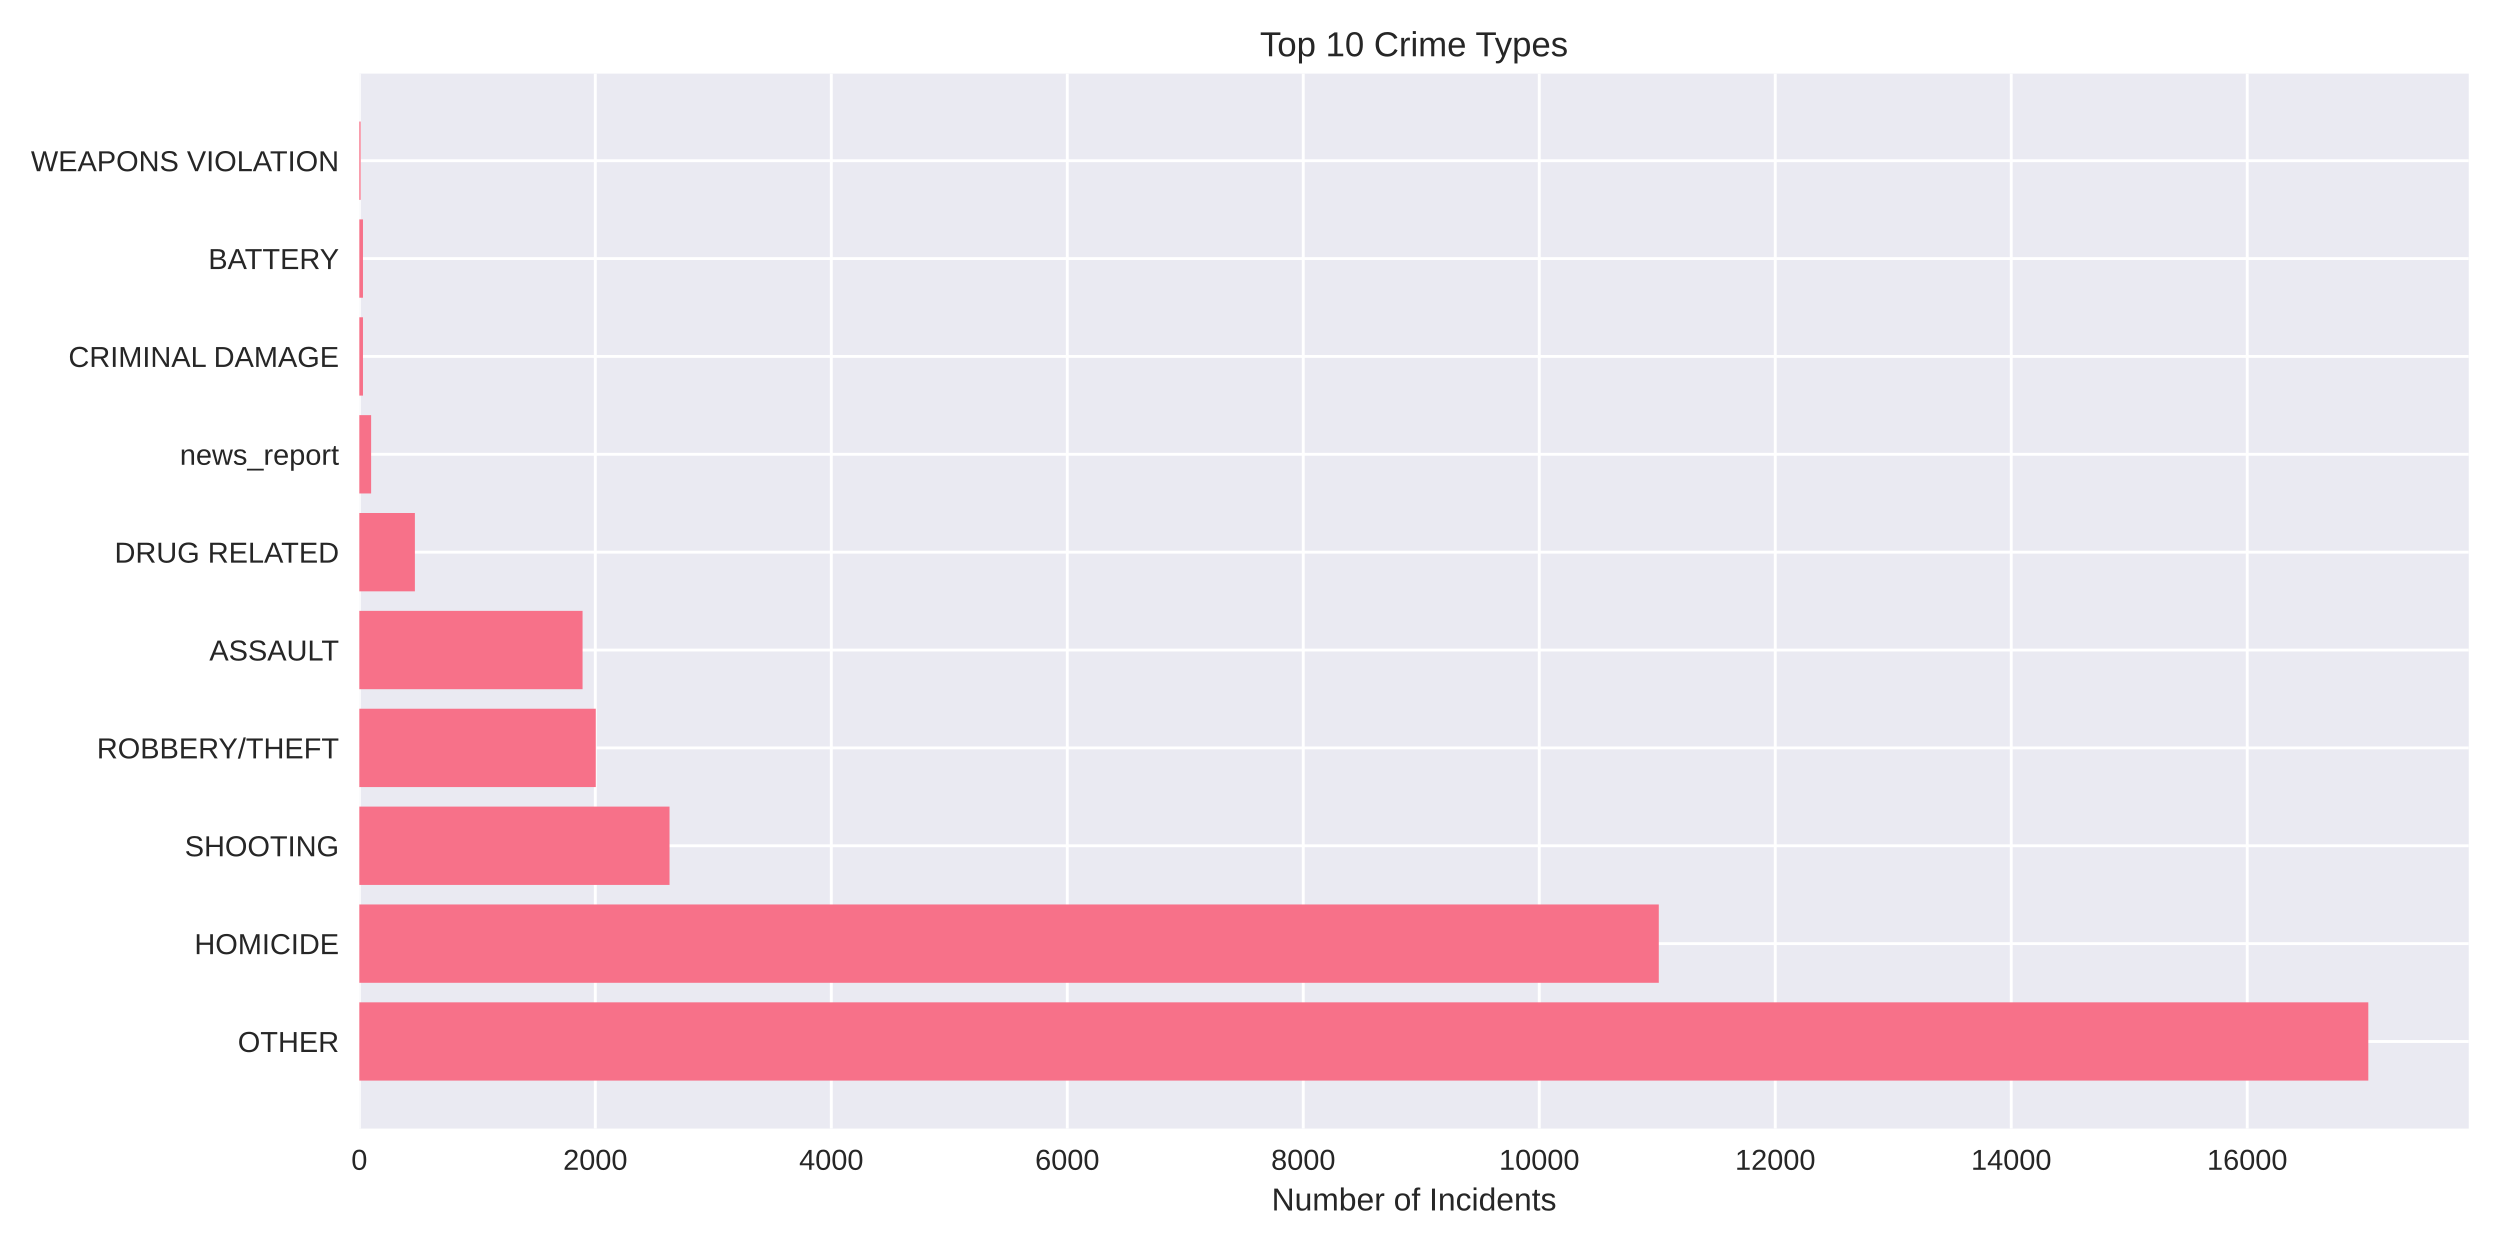
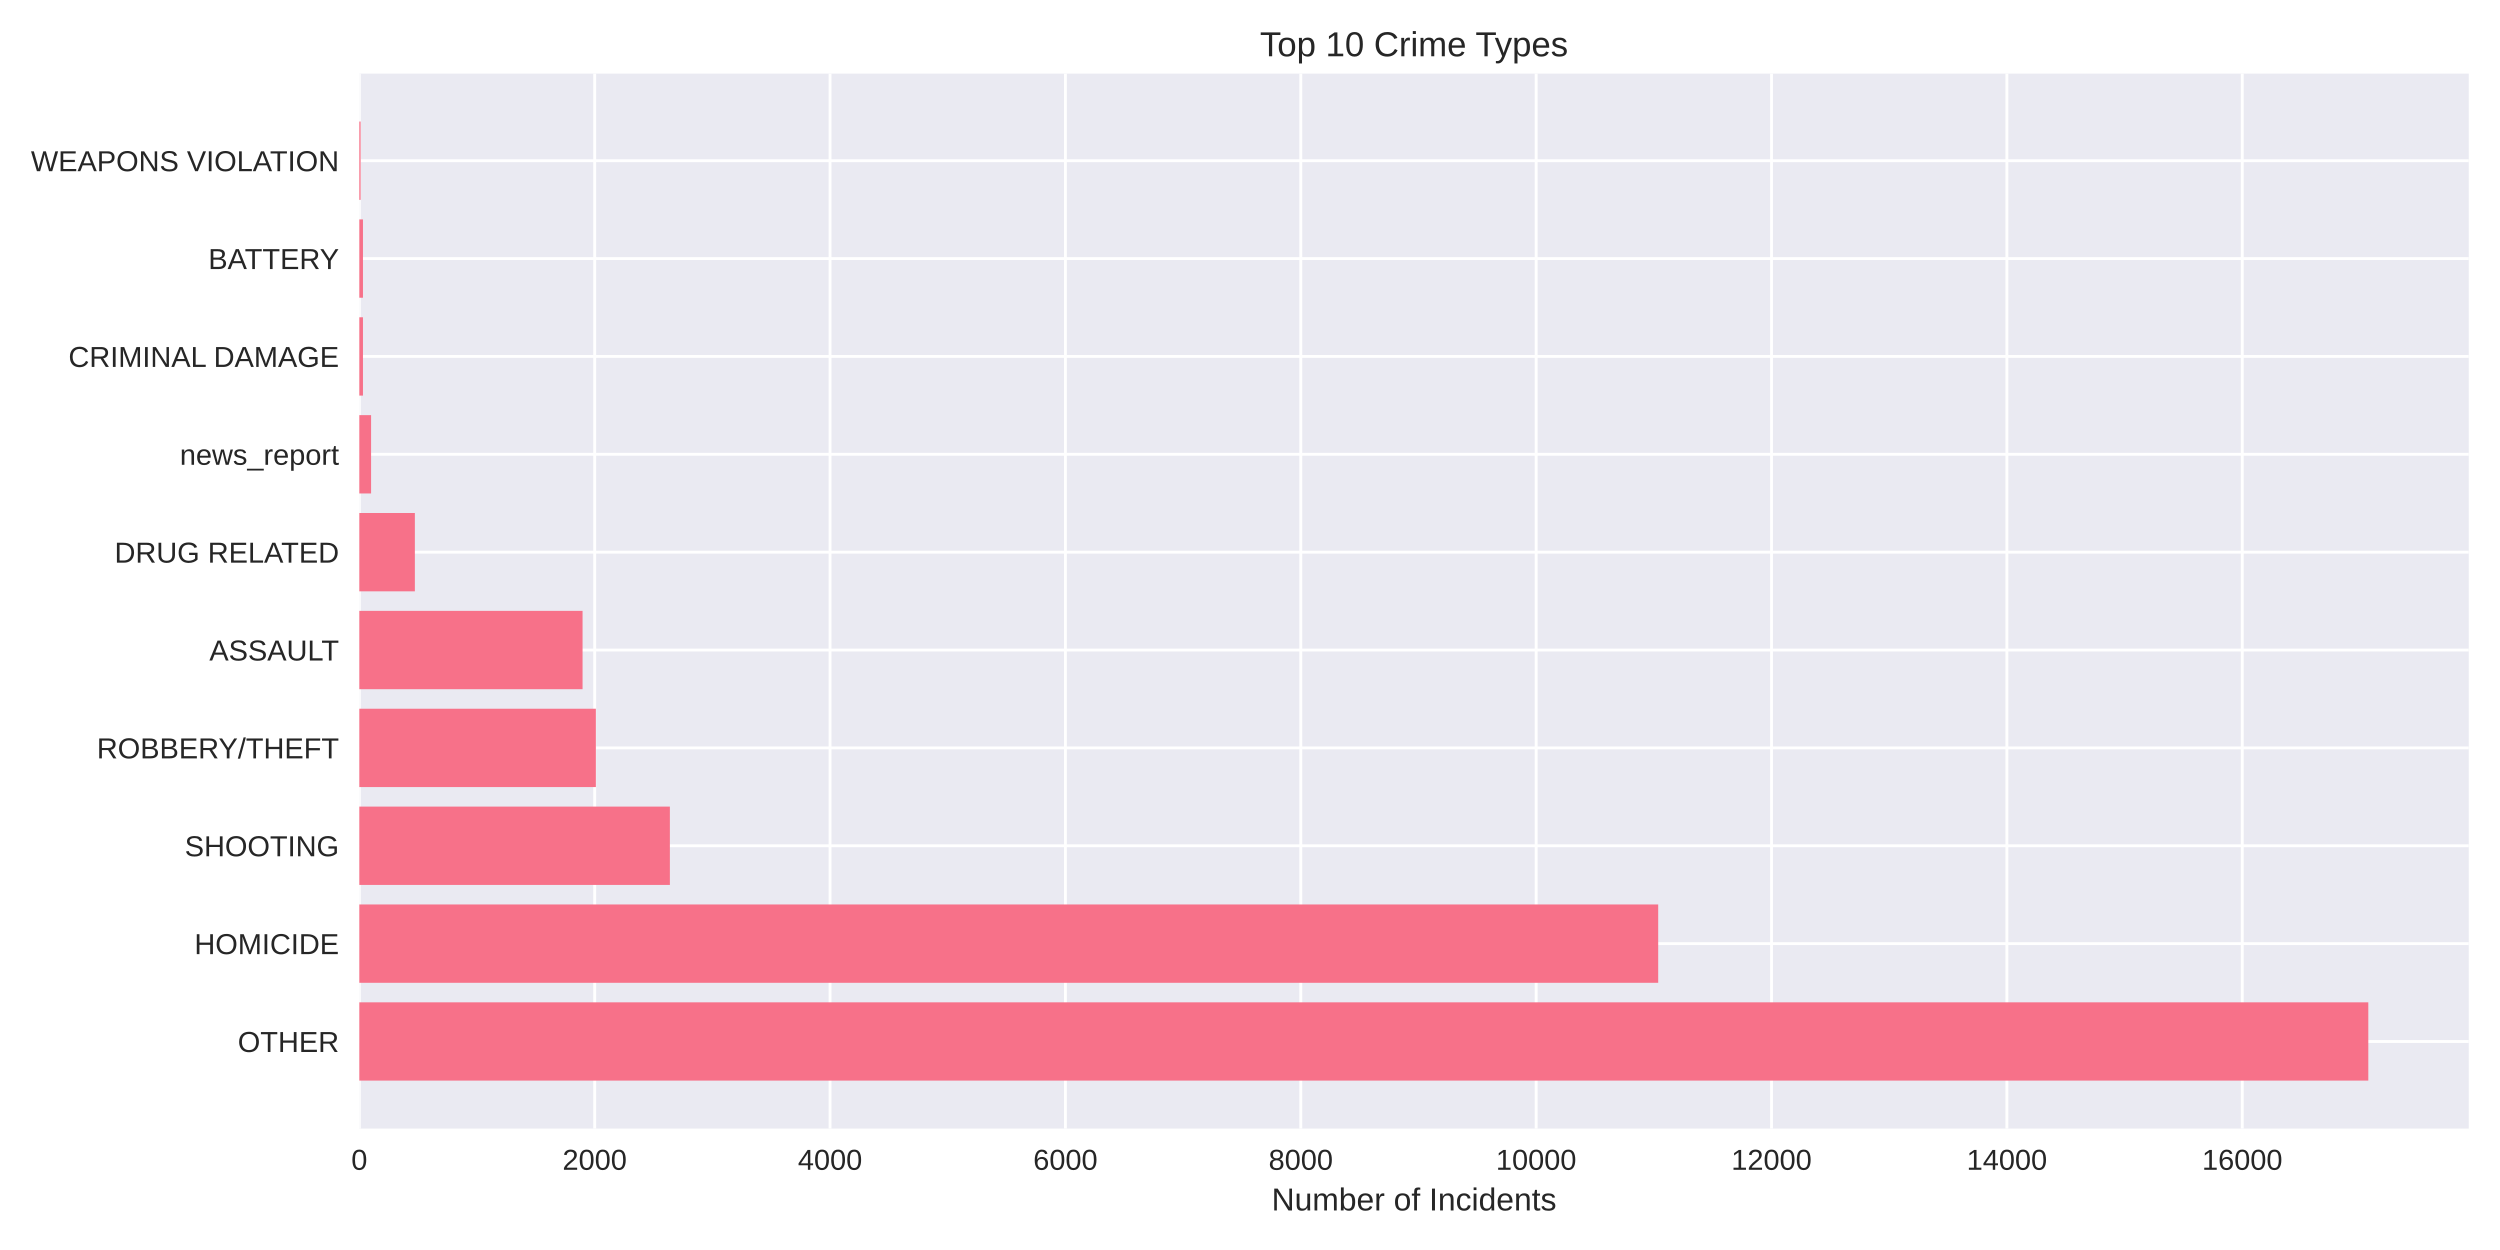
<svg xmlns="http://www.w3.org/2000/svg" width="864pt" height="432pt" viewBox="0 0 864 432" version="1.1">
  <defs>
    <style type="text/css">*{stroke-linejoin: round; stroke-linecap: butt}</style>
  </defs>
  <g id="figure_1">
    <g id="patch_1">
      <path d="M 0 432  L 864 432  L 864 0  L 0 0  z " style="fill: #ffffff" />
    </g>
    <g id="axes_1">
      <g id="patch_2">
        <path d="M 124.18 390.04  L 853.2 390.04  L 853.2 25.44  L 124.18 25.44  z " style="fill: #eaeaf2" />
      </g>
      <g id="matplotlib.axis_1">
        <g id="xtick_1">
          <g id="line2d_1">
-             <path d="M 124.18 390.04  L 124.18 25.44  " clip-path="url(#pe3a324efb3)" style="fill: none; stroke: #ffffff; stroke-linecap: round" />
+             <path d="M 124.18 390.04  L 124.18 25.44  " clip-path="url(#p77bd99b38b)" style="fill: none; stroke: #ffffff; stroke-linecap: round" />
          </g>
          <g id="line2d_2" />
          <g id="text_1">
            <text style="fill: #262626; font: 10px 'Arial', 'Liberation Sans', 'DejaVu Sans', 'Bitstream Vera Sans', sans-serif; text-anchor: middle" x="124.18" y="404.287" transform="rotate(-0 124.18 404.2869)">0</text>
          </g>
        </g>
        <g id="xtick_2">
          <g id="line2d_3">
-             <path d="M 205.738 390.04  L 205.738 25.44  " clip-path="url(#pe3a324efb3)" style="fill: none; stroke: #ffffff; stroke-linecap: round" />
+             <path d="M 205.523 390.04  L 205.523 25.44  " clip-path="url(#p77bd99b38b)" style="fill: none; stroke: #ffffff; stroke-linecap: round" />
          </g>
          <g id="line2d_4" />
          <g id="text_2">
-             <text style="fill: #262626; font: 10px 'Arial', 'Liberation Sans', 'DejaVu Sans', 'Bitstream Vera Sans', sans-serif; text-anchor: middle" x="205.738" y="404.287" transform="rotate(-0 205.7382 404.2869)">2000</text>
+             <text style="fill: #262626; font: 10px 'Arial', 'Liberation Sans', 'DejaVu Sans', 'Bitstream Vera Sans', sans-serif; text-anchor: middle" x="205.523" y="404.287" transform="rotate(-0 205.5232 404.2869)">2000</text>
          </g>
        </g>
        <g id="xtick_3">
          <g id="line2d_5">
-             <path d="M 287.296 390.04  L 287.296 25.44  " clip-path="url(#pe3a324efb3)" style="fill: none; stroke: #ffffff; stroke-linecap: round" />
+             <path d="M 286.866 390.04  L 286.866 25.44  " clip-path="url(#p77bd99b38b)" style="fill: none; stroke: #ffffff; stroke-linecap: round" />
          </g>
          <g id="line2d_6" />
          <g id="text_3">
-             <text style="fill: #262626; font: 10px 'Arial', 'Liberation Sans', 'DejaVu Sans', 'Bitstream Vera Sans', sans-serif; text-anchor: middle" x="287.296" y="404.287" transform="rotate(-0 287.2964 404.2869)">4000</text>
+             <text style="fill: #262626; font: 10px 'Arial', 'Liberation Sans', 'DejaVu Sans', 'Bitstream Vera Sans', sans-serif; text-anchor: middle" x="286.866" y="404.287" transform="rotate(-0 286.8664 404.2869)">4000</text>
          </g>
        </g>
        <g id="xtick_4">
          <g id="line2d_7">
-             <path d="M 368.855 390.04  L 368.855 25.44  " clip-path="url(#pe3a324efb3)" style="fill: none; stroke: #ffffff; stroke-linecap: round" />
+             <path d="M 368.21 390.04  L 368.21 25.44  " clip-path="url(#p77bd99b38b)" style="fill: none; stroke: #ffffff; stroke-linecap: round" />
          </g>
          <g id="line2d_8" />
          <g id="text_4">
-             <text style="fill: #262626; font: 10px 'Arial', 'Liberation Sans', 'DejaVu Sans', 'Bitstream Vera Sans', sans-serif; text-anchor: middle" x="368.855" y="404.287" transform="rotate(-0 368.8545 404.2869)">6000</text>
+             <text style="fill: #262626; font: 10px 'Arial', 'Liberation Sans', 'DejaVu Sans', 'Bitstream Vera Sans', sans-serif; text-anchor: middle" x="368.21" y="404.287" transform="rotate(-0 368.2096 404.2869)">6000</text>
          </g>
        </g>
        <g id="xtick_5">
          <g id="line2d_9">
-             <path d="M 450.413 390.04  L 450.413 25.44  " clip-path="url(#pe3a324efb3)" style="fill: none; stroke: #ffffff; stroke-linecap: round" />
+             <path d="M 449.553 390.04  L 449.553 25.44  " clip-path="url(#p77bd99b38b)" style="fill: none; stroke: #ffffff; stroke-linecap: round" />
          </g>
          <g id="line2d_10" />
          <g id="text_5">
-             <text style="fill: #262626; font: 10px 'Arial', 'Liberation Sans', 'DejaVu Sans', 'Bitstream Vera Sans', sans-serif; text-anchor: middle" x="450.413" y="404.287" transform="rotate(-0 450.4127 404.2869)">8000</text>
+             <text style="fill: #262626; font: 10px 'Arial', 'Liberation Sans', 'DejaVu Sans', 'Bitstream Vera Sans', sans-serif; text-anchor: middle" x="449.553" y="404.287" transform="rotate(-0 449.5527 404.2869)">8000</text>
          </g>
        </g>
        <g id="xtick_6">
          <g id="line2d_11">
-             <path d="M 531.971 390.04  L 531.971 25.44  " clip-path="url(#pe3a324efb3)" style="fill: none; stroke: #ffffff; stroke-linecap: round" />
+             <path d="M 530.896 390.04  L 530.896 25.44  " clip-path="url(#p77bd99b38b)" style="fill: none; stroke: #ffffff; stroke-linecap: round" />
          </g>
          <g id="line2d_12" />
          <g id="text_6">
-             <text style="fill: #262626; font: 10px 'Arial', 'Liberation Sans', 'DejaVu Sans', 'Bitstream Vera Sans', sans-serif; text-anchor: middle" x="531.971" y="404.287" transform="rotate(-0 531.9709 404.2869)">10000</text>
+             <text style="fill: #262626; font: 10px 'Arial', 'Liberation Sans', 'DejaVu Sans', 'Bitstream Vera Sans', sans-serif; text-anchor: middle" x="530.896" y="404.287" transform="rotate(-0 530.8959 404.2869)">10000</text>
          </g>
        </g>
        <g id="xtick_7">
          <g id="line2d_13">
-             <path d="M 613.529 390.04  L 613.529 25.44  " clip-path="url(#pe3a324efb3)" style="fill: none; stroke: #ffffff; stroke-linecap: round" />
+             <path d="M 612.239 390.04  L 612.239 25.44  " clip-path="url(#p77bd99b38b)" style="fill: none; stroke: #ffffff; stroke-linecap: round" />
          </g>
          <g id="line2d_14" />
          <g id="text_7">
-             <text style="fill: #262626; font: 10px 'Arial', 'Liberation Sans', 'DejaVu Sans', 'Bitstream Vera Sans', sans-serif; text-anchor: middle" x="613.529" y="404.287" transform="rotate(-0 613.5291 404.2869)">12000</text>
+             <text style="fill: #262626; font: 10px 'Arial', 'Liberation Sans', 'DejaVu Sans', 'Bitstream Vera Sans', sans-serif; text-anchor: middle" x="612.239" y="404.287" transform="rotate(-0 612.2391 404.2869)">12000</text>
          </g>
        </g>
        <g id="xtick_8">
          <g id="line2d_15">
-             <path d="M 695.087 390.04  L 695.087 25.44  " clip-path="url(#pe3a324efb3)" style="fill: none; stroke: #ffffff; stroke-linecap: round" />
+             <path d="M 693.582 390.04  L 693.582 25.44  " clip-path="url(#p77bd99b38b)" style="fill: none; stroke: #ffffff; stroke-linecap: round" />
          </g>
          <g id="line2d_16" />
          <g id="text_8">
-             <text style="fill: #262626; font: 10px 'Arial', 'Liberation Sans', 'DejaVu Sans', 'Bitstream Vera Sans', sans-serif; text-anchor: middle" x="695.087" y="404.287" transform="rotate(-0 695.0872 404.2869)">14000</text>
+             <text style="fill: #262626; font: 10px 'Arial', 'Liberation Sans', 'DejaVu Sans', 'Bitstream Vera Sans', sans-serif; text-anchor: middle" x="693.582" y="404.287" transform="rotate(-0 693.5823 404.2869)">14000</text>
          </g>
        </g>
        <g id="xtick_9">
          <g id="line2d_17">
-             <path d="M 776.645 390.04  L 776.645 25.44  " clip-path="url(#pe3a324efb3)" style="fill: none; stroke: #ffffff; stroke-linecap: round" />
+             <path d="M 774.925 390.04  L 774.925 25.44  " clip-path="url(#p77bd99b38b)" style="fill: none; stroke: #ffffff; stroke-linecap: round" />
          </g>
          <g id="line2d_18" />
          <g id="text_9">
-             <text style="fill: #262626; font: 10px 'Arial', 'Liberation Sans', 'DejaVu Sans', 'Bitstream Vera Sans', sans-serif; text-anchor: middle" x="776.645" y="404.287" transform="rotate(-0 776.6454 404.2869)">16000</text>
+             <text style="fill: #262626; font: 10px 'Arial', 'Liberation Sans', 'DejaVu Sans', 'Bitstream Vera Sans', sans-serif; text-anchor: middle" x="774.925" y="404.287" transform="rotate(-0 774.9255 404.2869)">16000</text>
          </g>
        </g>
        <g id="text_10">
          <text style="fill: #262626; font: 11px 'Arial', 'Liberation Sans', 'DejaVu Sans', 'Bitstream Vera Sans', sans-serif; text-anchor: middle" x="488.69" y="418.333" transform="rotate(-0 488.69 418.3334)">Number of Incidents</text>
        </g>
      </g>
      <g id="matplotlib.axis_2">
        <g id="ytick_1">
          <g id="line2d_19">
-             <path d="M 124.18 359.939  L 853.2 359.939  " clip-path="url(#pe3a324efb3)" style="fill: none; stroke: #ffffff; stroke-linecap: round" />
+             <path d="M 124.18 359.939  L 853.2 359.939  " clip-path="url(#p77bd99b38b)" style="fill: none; stroke: #ffffff; stroke-linecap: round" />
          </g>
          <g id="line2d_20" />
          <g id="text_11">
            <text style="fill: #262626; font: 10px 'Arial', 'Liberation Sans', 'DejaVu Sans', 'Bitstream Vera Sans', sans-serif; text-anchor: end" x="117.18" y="363.562" transform="rotate(-0 117.18 363.562)">OTHER</text>
          </g>
        </g>
        <g id="ytick_2">
          <g id="line2d_21">
-             <path d="M 124.18 326.117  L 853.2 326.117  " clip-path="url(#pe3a324efb3)" style="fill: none; stroke: #ffffff; stroke-linecap: round" />
+             <path d="M 124.18 326.117  L 853.2 326.117  " clip-path="url(#p77bd99b38b)" style="fill: none; stroke: #ffffff; stroke-linecap: round" />
          </g>
          <g id="line2d_22" />
          <g id="text_12">
            <text style="fill: #262626; font: 10px 'Arial', 'Liberation Sans', 'DejaVu Sans', 'Bitstream Vera Sans', sans-serif; text-anchor: end" x="117.18" y="329.74" transform="rotate(-0 117.18 329.7401)">HOMICIDE</text>
          </g>
        </g>
        <g id="ytick_3">
          <g id="line2d_23">
-             <path d="M 124.18 292.295  L 853.2 292.295  " clip-path="url(#pe3a324efb3)" style="fill: none; stroke: #ffffff; stroke-linecap: round" />
+             <path d="M 124.18 292.295  L 853.2 292.295  " clip-path="url(#p77bd99b38b)" style="fill: none; stroke: #ffffff; stroke-linecap: round" />
          </g>
          <g id="line2d_24" />
          <g id="text_13">
            <text style="fill: #262626; font: 10px 'Arial', 'Liberation Sans', 'DejaVu Sans', 'Bitstream Vera Sans', sans-serif; text-anchor: end" x="117.18" y="295.918" transform="rotate(-0 117.18 295.9182)">SHOOTING</text>
          </g>
        </g>
        <g id="ytick_4">
          <g id="line2d_25">
-             <path d="M 124.18 258.473  L 853.2 258.473  " clip-path="url(#pe3a324efb3)" style="fill: none; stroke: #ffffff; stroke-linecap: round" />
+             <path d="M 124.18 258.473  L 853.2 258.473  " clip-path="url(#p77bd99b38b)" style="fill: none; stroke: #ffffff; stroke-linecap: round" />
          </g>
          <g id="line2d_26" />
          <g id="text_14">
            <text style="fill: #262626; font: 10px 'Arial', 'Liberation Sans', 'DejaVu Sans', 'Bitstream Vera Sans', sans-serif; text-anchor: end" x="117.18" y="262.096" transform="rotate(-0 117.18 262.0963)">ROBBERY/THEFT</text>
          </g>
        </g>
        <g id="ytick_5">
          <g id="line2d_27">
-             <path d="M 124.18 224.651  L 853.2 224.651  " clip-path="url(#pe3a324efb3)" style="fill: none; stroke: #ffffff; stroke-linecap: round" />
+             <path d="M 124.18 224.651  L 853.2 224.651  " clip-path="url(#p77bd99b38b)" style="fill: none; stroke: #ffffff; stroke-linecap: round" />
          </g>
          <g id="line2d_28" />
          <g id="text_15">
            <text style="fill: #262626; font: 10px 'Arial', 'Liberation Sans', 'DejaVu Sans', 'Bitstream Vera Sans', sans-serif; text-anchor: end" x="117.18" y="228.274" transform="rotate(-0 117.18 228.2744)">ASSAULT</text>
          </g>
        </g>
        <g id="ytick_6">
          <g id="line2d_29">
-             <path d="M 124.18 190.829  L 853.2 190.829  " clip-path="url(#pe3a324efb3)" style="fill: none; stroke: #ffffff; stroke-linecap: round" />
+             <path d="M 124.18 190.829  L 853.2 190.829  " clip-path="url(#p77bd99b38b)" style="fill: none; stroke: #ffffff; stroke-linecap: round" />
          </g>
          <g id="line2d_30" />
          <g id="text_16">
            <text style="fill: #262626; font: 10px 'Arial', 'Liberation Sans', 'DejaVu Sans', 'Bitstream Vera Sans', sans-serif; text-anchor: end" x="117.18" y="194.452" transform="rotate(-0 117.18 194.4525)">DRUG RELATED</text>
          </g>
        </g>
        <g id="ytick_7">
          <g id="line2d_31">
-             <path d="M 124.18 157.007  L 853.2 157.007  " clip-path="url(#pe3a324efb3)" style="fill: none; stroke: #ffffff; stroke-linecap: round" />
+             <path d="M 124.18 157.007  L 853.2 157.007  " clip-path="url(#p77bd99b38b)" style="fill: none; stroke: #ffffff; stroke-linecap: round" />
          </g>
          <g id="line2d_32" />
          <g id="text_17">
            <text style="fill: #262626; font: 10px 'Arial', 'Liberation Sans', 'DejaVu Sans', 'Bitstream Vera Sans', sans-serif; text-anchor: end" x="117.18" y="160.631" transform="rotate(-0 117.18 160.6306)">news_report</text>
          </g>
        </g>
        <g id="ytick_8">
          <g id="line2d_33">
-             <path d="M 124.18 123.185  L 853.2 123.185  " clip-path="url(#pe3a324efb3)" style="fill: none; stroke: #ffffff; stroke-linecap: round" />
+             <path d="M 124.18 123.185  L 853.2 123.185  " clip-path="url(#p77bd99b38b)" style="fill: none; stroke: #ffffff; stroke-linecap: round" />
          </g>
          <g id="line2d_34" />
          <g id="text_18">
            <text style="fill: #262626; font: 10px 'Arial', 'Liberation Sans', 'DejaVu Sans', 'Bitstream Vera Sans', sans-serif; text-anchor: end" x="117.18" y="126.809" transform="rotate(-0 117.18 126.8087)">CRIMINAL DAMAGE</text>
          </g>
        </g>
        <g id="ytick_9">
          <g id="line2d_35">
-             <path d="M 124.18 89.363  L 853.2 89.363  " clip-path="url(#pe3a324efb3)" style="fill: none; stroke: #ffffff; stroke-linecap: round" />
+             <path d="M 124.18 89.363  L 853.2 89.363  " clip-path="url(#p77bd99b38b)" style="fill: none; stroke: #ffffff; stroke-linecap: round" />
          </g>
          <g id="line2d_36" />
          <g id="text_19">
            <text style="fill: #262626; font: 10px 'Arial', 'Liberation Sans', 'DejaVu Sans', 'Bitstream Vera Sans', sans-serif; text-anchor: end" x="117.18" y="92.987" transform="rotate(-0 117.18 92.98681)">BATTERY</text>
          </g>
        </g>
        <g id="ytick_10">
          <g id="line2d_37">
-             <path d="M 124.18 55.541  L 853.2 55.541  " clip-path="url(#pe3a324efb3)" style="fill: none; stroke: #ffffff; stroke-linecap: round" />
+             <path d="M 124.18 55.541  L 853.2 55.541  " clip-path="url(#p77bd99b38b)" style="fill: none; stroke: #ffffff; stroke-linecap: round" />
          </g>
          <g id="line2d_38" />
          <g id="text_20">
            <text style="fill: #262626; font: 10px 'Arial', 'Liberation Sans', 'DejaVu Sans', 'Bitstream Vera Sans', sans-serif; text-anchor: end" x="117.18" y="59.165" transform="rotate(-0 117.18 59.16492)">WEAPONS VIOLATION</text>
          </g>
        </g>
      </g>
      <g id="patch_3">
-         <path d="M 124.18 373.467  L 818.485 373.467  L 818.485 346.41  L 124.18 346.41  z " clip-path="url(#pe3a324efb3)" style="fill: #f77189" />
+         <path d="M 124.18 373.467  L 818.485 373.467  L 818.485 346.41  L 124.18 346.41  z " clip-path="url(#p77bd99b38b)" style="fill: #f77189" />
      </g>
      <g id="patch_4">
-         <path d="M 124.18 339.645  L 573.28 339.645  L 573.28 312.588  L 124.18 312.588  z " clip-path="url(#pe3a324efb3)" style="fill: #f77189" />
+         <path d="M 124.18 339.645  L 573.072 339.645  L 573.072 312.588  L 124.18 312.588  z " clip-path="url(#p77bd99b38b)" style="fill: #f77189" />
      </g>
      <g id="patch_5">
-         <path d="M 124.18 305.823  L 231.388 305.823  L 231.388 278.766  L 124.18 278.766  z " clip-path="url(#pe3a324efb3)" style="fill: #f77189" />
+         <path d="M 124.18 305.823  L 231.512 305.823  L 231.512 278.766  L 124.18 278.766  z " clip-path="url(#p77bd99b38b)" style="fill: #f77189" />
      </g>
      <g id="patch_6">
-         <path d="M 124.18 272.002  L 205.901 272.002  L 205.901 244.944  L 124.18 244.944  z " clip-path="url(#pe3a324efb3)" style="fill: #f77189" />
+         <path d="M 124.18 272.002  L 205.93 272.002  L 205.93 244.944  L 124.18 244.944  z " clip-path="url(#p77bd99b38b)" style="fill: #f77189" />
      </g>
      <g id="patch_7">
-         <path d="M 124.18 238.18  L 201.334 238.18  L 201.334 211.122  L 124.18 211.122  z " clip-path="url(#pe3a324efb3)" style="fill: #f77189" />
+         <path d="M 124.18 238.18  L 201.334 238.18  L 201.334 211.122  L 124.18 211.122  z " clip-path="url(#p77bd99b38b)" style="fill: #f77189" />
      </g>
      <g id="patch_8">
-         <path d="M 124.18 204.358  L 143.387 204.358  L 143.387 177.3  L 124.18 177.3  z " clip-path="url(#pe3a324efb3)" style="fill: #f77189" />
+         <path d="M 124.18 204.358  L 143.377 204.358  L 143.377 177.3  L 124.18 177.3  z " clip-path="url(#p77bd99b38b)" style="fill: #f77189" />
      </g>
      <g id="patch_9">
-         <path d="M 124.18 170.536  L 128.258 170.536  L 128.258 143.478  L 124.18 143.478  z " clip-path="url(#pe3a324efb3)" style="fill: #f77189" />
+         <path d="M 124.18 170.536  L 128.247 170.536  L 128.247 143.478  L 124.18 143.478  z " clip-path="url(#p77bd99b38b)" style="fill: #f77189" />
      </g>
      <g id="patch_10">
-         <path d="M 124.18 136.714  L 125.444 136.714  L 125.444 109.657  L 124.18 109.657  z " clip-path="url(#pe3a324efb3)" style="fill: #f77189" />
+         <path d="M 124.18 136.714  L 125.441 136.714  L 125.441 109.657  L 124.18 109.657  z " clip-path="url(#p77bd99b38b)" style="fill: #f77189" />
      </g>
      <g id="patch_11">
-         <path d="M 124.18 102.892  L 125.444 102.892  L 125.444 75.835  L 124.18 75.835  z " clip-path="url(#pe3a324efb3)" style="fill: #f77189" />
+         <path d="M 124.18 102.892  L 125.441 102.892  L 125.441 75.835  L 124.18 75.835  z " clip-path="url(#p77bd99b38b)" style="fill: #f77189" />
      </g>
      <g id="patch_12">
-         <path d="M 124.18 69.07  L 124.629 69.07  L 124.629 42.013  L 124.18 42.013  z " clip-path="url(#pe3a324efb3)" style="fill: #f77189" />
+         <path d="M 124.18 69.07  L 124.627 69.07  L 124.627 42.013  L 124.18 42.013  z " clip-path="url(#p77bd99b38b)" style="fill: #f77189" />
      </g>
      <g id="patch_13">
        <path d="M 124.18 390.04  L 124.18 25.44  " style="fill: none" />
      </g>
      <g id="patch_14">
        <path d="M 853.2 390.04  L 853.2 25.44  " style="fill: none" />
      </g>
      <g id="patch_15">
        <path d="M 124.18 390.04  L 853.2 390.04  " style="fill: none" />
      </g>
      <g id="patch_16">
        <path d="M 124.18 25.44  L 853.2 25.44  " style="fill: none" />
      </g>
      <g id="text_21">
        <text style="fill: #262626; font: 12px 'Arial', 'Liberation Sans', 'DejaVu Sans', 'Bitstream Vera Sans', sans-serif; text-anchor: middle" x="488.69" y="19.44" transform="rotate(-0 488.69 19.44)">Top 10 Crime Types</text>
      </g>
    </g>
  </g>
  <defs>
-     <clipPath id="pe3a324efb3">
+     <clipPath id="p77bd99b38b">
      <rect x="124.18" y="25.44" width="729.02" height="364.6" />
    </clipPath>
  </defs>
</svg>
